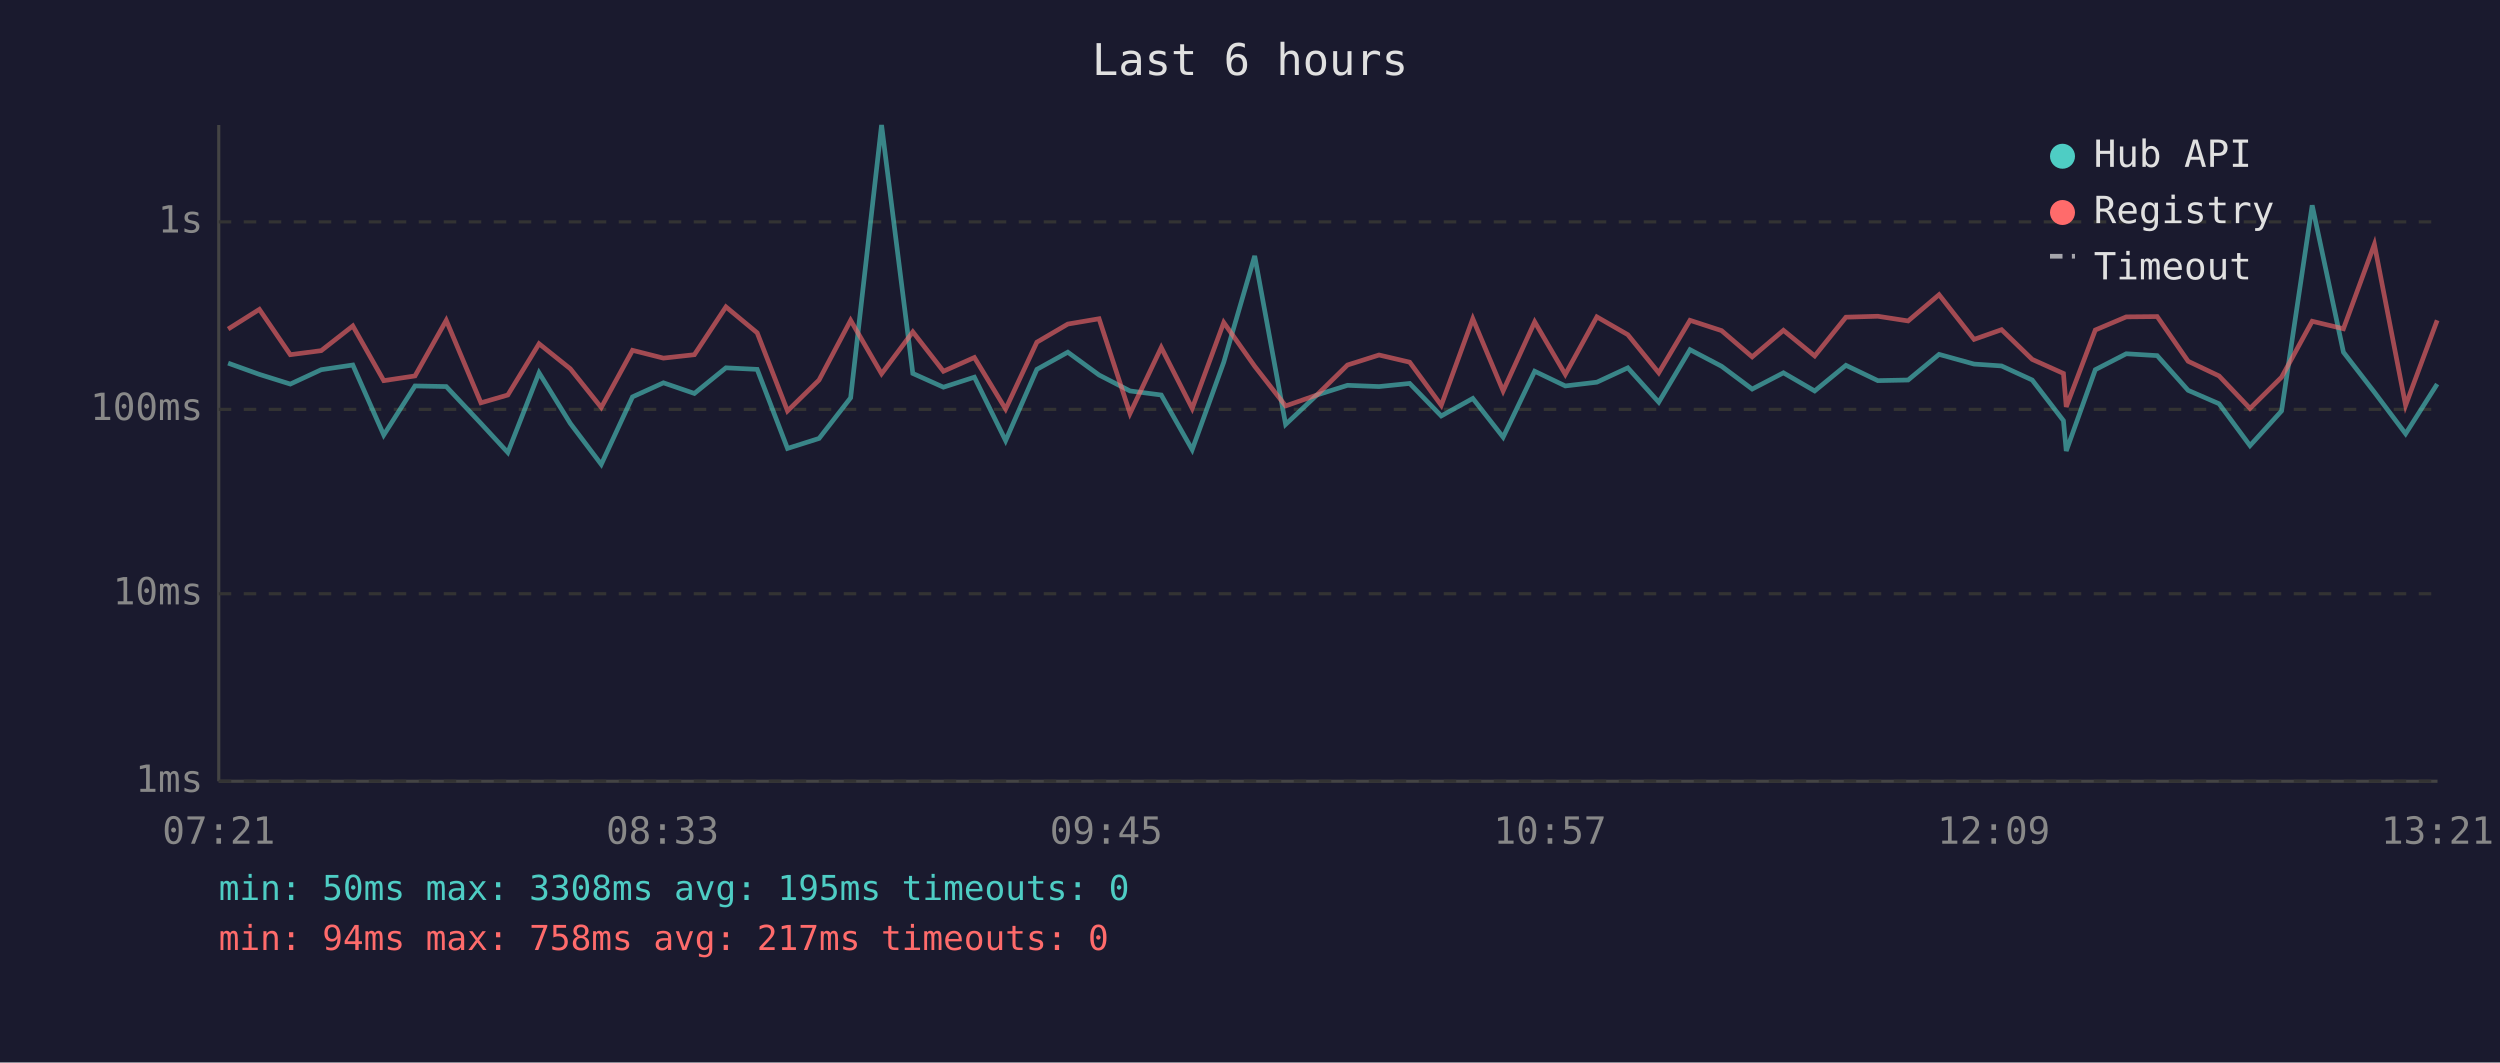
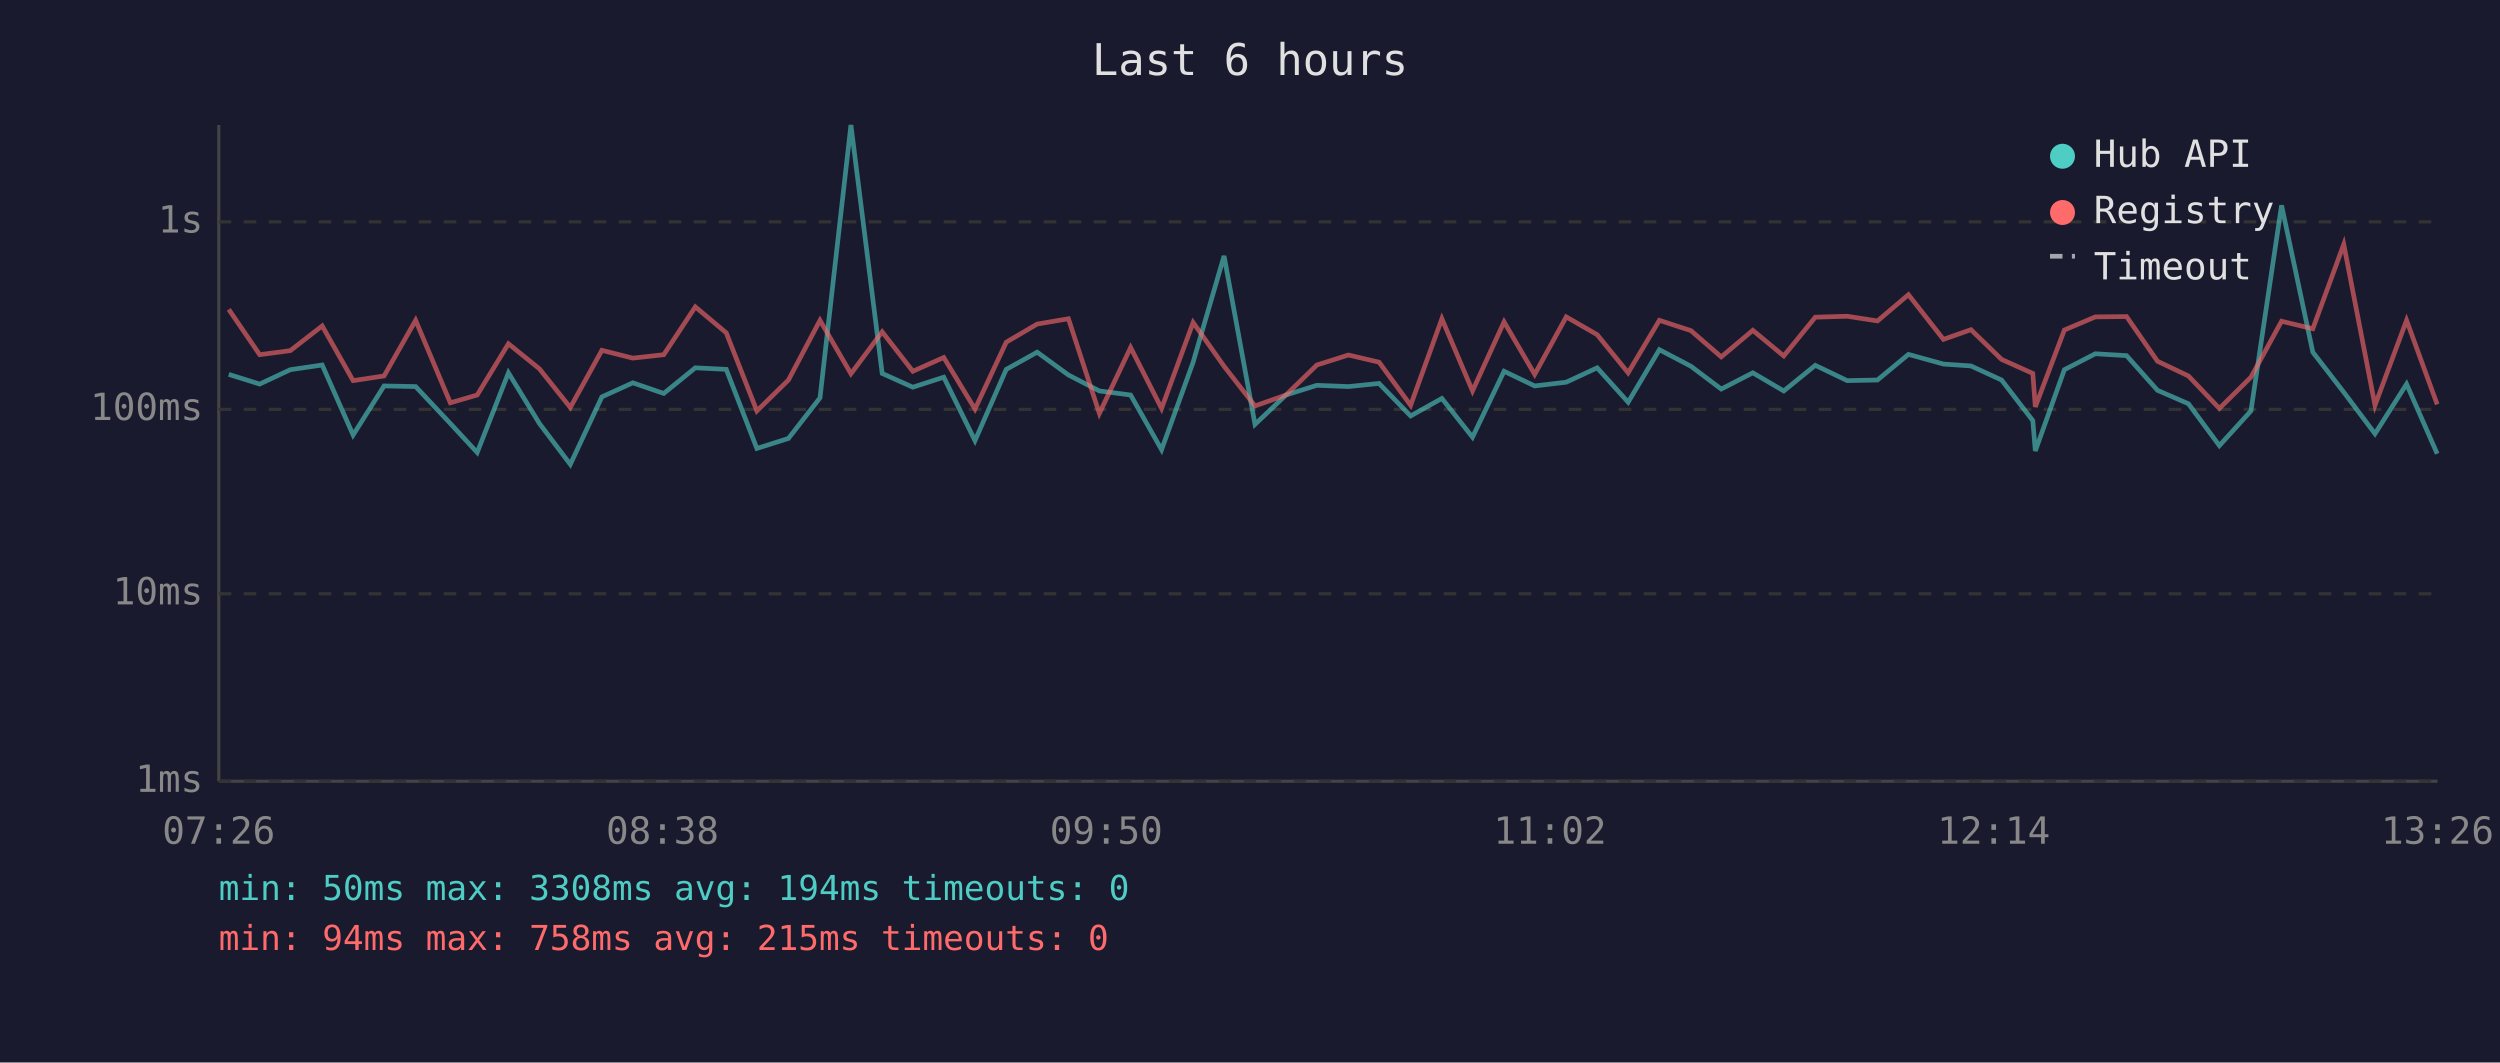
<svg xmlns="http://www.w3.org/2000/svg" viewBox="0 0 800 340" font-family="monospace" font-size="12">
  <rect width="800" height="340" fill="#1a1a2e" />
  <text x="400" y="24" fill="#e0e0e0" font-size="14" text-anchor="middle">Last 6 hours</text>
  <line x1="70" y1="40" x2="70" y2="250" stroke="#444" stroke-width="1" />
  <line x1="70" y1="250" x2="780" y2="250" stroke="#444" stroke-width="1" />
  <line x1="70" y1="250" x2="780" y2="250" stroke="#333" stroke-width="1" stroke-dasharray="4" />
  <text x="65" y="250" fill="#888" text-anchor="end" dominant-baseline="middle">1ms</text>
  <line x1="70" y1="190" x2="780" y2="190" stroke="#333" stroke-width="1" stroke-dasharray="4" />
  <text x="65" y="190" fill="#888" text-anchor="end" dominant-baseline="middle">10ms</text>
  <line x1="70" y1="131" x2="780" y2="131" stroke="#333" stroke-width="1" stroke-dasharray="4" />
  <text x="65" y="131" fill="#888" text-anchor="end" dominant-baseline="middle">100ms</text>
  <line x1="70" y1="71" x2="780" y2="71" stroke="#333" stroke-width="1" stroke-dasharray="4" />
  <text x="65" y="71" fill="#888" text-anchor="end" dominant-baseline="middle">1s</text>
-   <text x="70" y="270" fill="#888" text-anchor="middle">07:21</text>
-   <text x="212" y="270" fill="#888" text-anchor="middle">08:33</text>
-   <text x="354" y="270" fill="#888" text-anchor="middle">09:45</text>
-   <text x="496" y="270" fill="#888" text-anchor="middle">10:57</text>
-   <text x="638" y="270" fill="#888" text-anchor="middle">12:09</text>
-   <text x="780" y="270" fill="#888" text-anchor="middle">13:21</text>
-   <polyline points="73.0,116.2 83.0,119.8 92.9,122.9 102.8,118.3 112.9,116.8 122.8,139.2 132.8,123.5 142.8,123.7 153.9,135.5 162.5,144.8 172.5,119.3 182.5,135.5 192.4,148.6 202.4,127.0 212.3,122.5 222.2,125.9 232.3,117.7 242.3,118.2 252.0,143.5 262.1,140.3 272.2,127.3 282.1,40.0 292.1,119.5 301.9,123.9 311.8,120.7 321.8,141.0 331.8,118.2 341.7,112.7 351.7,120.0 361.6,125.1 371.6,126.4 381.5,143.9 391.6,115.9 401.5,81.9 411.4,135.8 421.4,126.4 431.2,123.3 441.3,123.7 451.1,122.7 461.2,133.1 471.3,127.5 481.0,139.9 491.1,118.8 500.9,123.5 511.0,122.3 520.9,117.7 530.8,128.7 540.8,111.9 550.9,117.2 560.7,124.5 570.7,119.3 580.7,125.1 590.7,116.9 600.9,121.8 610.6,121.6 620.5,113.4 631.7,116.5 640.5,117.1 650.3,121.6 660.3,134.6 661.2,144.3 670.5,118.3 680.4,113.2 690.3,113.8 700.2,124.9 710.1,129.2 720.0,142.6 730.1,131.5 739.9,65.7 749.9,112.7 759.8,125.5 769.8,138.8 779.9,122.9" fill="none" stroke="#4ecdc4" stroke-width="1.5" opacity="0.6" />
-   <polyline points="73.0,105.3 83.0,99.0 92.9,113.5 102.8,112.2 112.9,104.3 122.8,121.8 132.8,120.3 142.8,102.5 153.9,128.9 162.5,126.4 172.5,110.0 182.5,118.0 192.4,130.4 202.4,112.1 212.3,114.6 222.2,113.5 232.3,98.2 242.3,106.5 252.0,131.5 262.1,121.6 272.2,102.5 282.1,119.6 292.1,106.2 301.9,118.8 311.8,114.4 321.8,130.9 331.8,109.5 341.7,103.7 351.7,102.0 361.6,132.3 371.6,111.2 381.5,130.7 391.6,103.2 401.5,117.2 411.4,129.9 421.4,126.4 431.2,116.8 441.3,113.6 451.1,115.9 461.2,129.7 471.3,102.0 481.0,125.1 491.1,103.0 500.9,119.8 511.0,101.4 520.9,107.1 530.8,119.3 540.8,102.5 550.9,105.8 560.7,114.2 570.7,105.7 580.7,113.9 590.7,101.5 600.9,101.2 610.6,102.7 620.5,94.3 631.7,108.6 640.5,105.5 650.3,115.0 660.3,119.5 661.2,130.2 670.5,105.6 680.4,101.4 690.3,101.3 700.2,115.6 710.1,120.3 720.0,130.7 730.1,120.7 739.9,102.8 749.9,105.2 759.8,78.2 769.8,129.7 779.9,102.5" fill="none" stroke="#ff6b6b" stroke-width="1.5" opacity="0.6" />
+   <text x="70" y="270" fill="#888" text-anchor="middle">07:26</text>
+   <text x="212" y="270" fill="#888" text-anchor="middle">08:38</text>
+   <text x="354" y="270" fill="#888" text-anchor="middle">09:50</text>
+   <text x="496" y="270" fill="#888" text-anchor="middle">11:02</text>
+   <text x="638" y="270" fill="#888" text-anchor="middle">12:14</text>
+   <text x="780" y="270" fill="#888" text-anchor="middle">13:26</text>
+   <polyline points="73.2,119.8 83.1,122.9 92.9,118.3 103.1,116.8 113.0,139.2 122.9,123.5 133.0,123.7 144.1,135.5 152.7,144.8 162.7,119.3 172.6,135.5 182.5,148.6 192.6,127.0 202.5,122.5 212.4,125.9 222.5,117.7 232.4,118.2 242.2,143.5 252.3,140.3 262.4,127.3 272.3,40.0 282.3,119.5 292.1,123.9 302.0,120.7 312.0,141.0 322.0,118.2 331.9,112.7 341.9,120.0 351.8,125.1 361.8,126.4 371.7,143.9 381.8,115.9 391.7,81.9 401.6,135.8 411.5,126.4 421.4,123.3 431.5,123.7 441.3,122.7 451.4,133.1 461.4,127.5 471.2,139.9 481.3,118.8 491.1,123.5 501.2,122.3 511.1,117.7 521.0,128.7 531.0,111.9 541.1,117.2 550.8,124.5 560.9,119.3 570.8,125.1 580.9,116.9 591.1,121.8 600.8,121.6 610.7,113.4 621.9,116.5 630.7,117.1 640.5,121.6 650.5,134.6 651.3,144.3 660.6,118.3 670.5,113.2 680.5,113.8 690.4,124.9 700.3,129.2 710.2,142.6 720.3,131.5 730.1,65.7 740.1,112.7 750.0,125.5 760.0,138.8 770.1,122.9 779.9,145.2" fill="none" stroke="#4ecdc4" stroke-width="1.5" opacity="0.6" />
+   <polyline points="73.2,99.0 83.1,113.5 92.9,112.2 103.1,104.3 113.0,121.8 122.9,120.3 133.0,102.5 144.1,128.9 152.7,126.4 162.7,110.0 172.6,118.0 182.5,130.4 192.6,112.1 202.5,114.6 212.4,113.5 222.5,98.2 232.4,106.5 242.2,131.5 252.3,121.6 262.4,102.5 272.3,119.6 282.3,106.2 292.1,118.8 302.0,114.4 312.0,130.9 322.0,109.5 331.9,103.7 341.9,102.0 351.8,132.3 361.8,111.2 371.7,130.7 381.8,103.2 391.7,117.2 401.6,129.9 411.5,126.4 421.4,116.8 431.5,113.6 441.3,115.9 451.4,129.7 461.4,102.0 471.2,125.1 481.3,103.0 491.1,119.8 501.2,101.4 511.1,107.1 521.0,119.3 531.0,102.5 541.1,105.8 550.8,114.2 560.9,105.7 570.8,113.9 580.9,101.5 591.1,101.2 600.8,102.7 610.7,94.3 621.9,108.6 630.7,105.5 640.5,115.0 650.5,119.5 651.3,130.2 660.6,105.6 670.5,101.4 680.5,101.3 690.4,115.6 700.3,120.3 710.2,130.7 720.3,120.7 730.1,102.8 740.1,105.2 750.0,78.2 760.0,129.7 770.1,102.5 779.9,129.4" fill="none" stroke="#ff6b6b" stroke-width="1.5" opacity="0.6" />
  <circle cx="660" cy="50" r="4" fill="#4ecdc4" />
  <text x="670" y="50" fill="#e0e0e0" dominant-baseline="middle">Hub API</text>
  <circle cx="660" cy="68" r="4" fill="#ff6b6b" />
  <text x="670" y="68" fill="#e0e0e0" dominant-baseline="middle">Registry</text>
  <line x1="656" y1="82" x2="664" y2="82" stroke="#e0e0e0" stroke-width="1.5" stroke-dasharray="4,3" opacity="0.7" />
  <text x="670" y="86" fill="#e0e0e0" dominant-baseline="middle">Timeout</text>
-   <text x="70" y="288" fill="#4ecdc4" font-size="11">min: 50ms  max: 3308ms  avg: 195ms  timeouts: 0</text>
-   <text x="70" y="304" fill="#ff6b6b" font-size="11">min: 94ms  max: 758ms  avg: 217ms  timeouts: 0</text>
+   <text x="70" y="288" fill="#4ecdc4" font-size="11">min: 50ms  max: 3308ms  avg: 194ms  timeouts: 0</text>
+   <text x="70" y="304" fill="#ff6b6b" font-size="11">min: 94ms  max: 758ms  avg: 215ms  timeouts: 0</text>
</svg>
